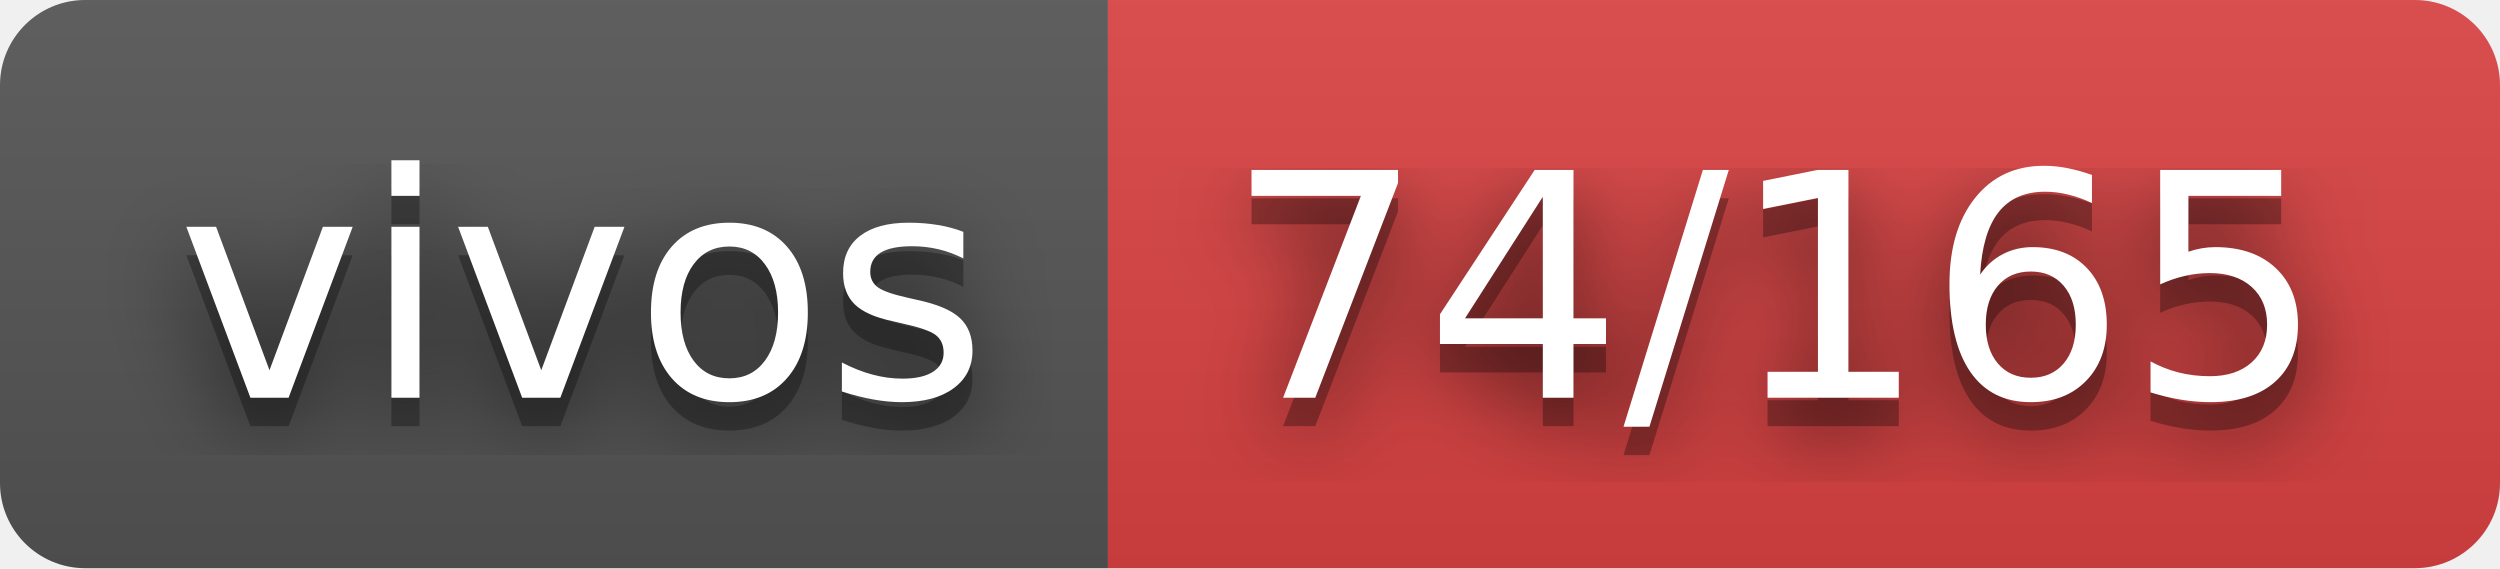
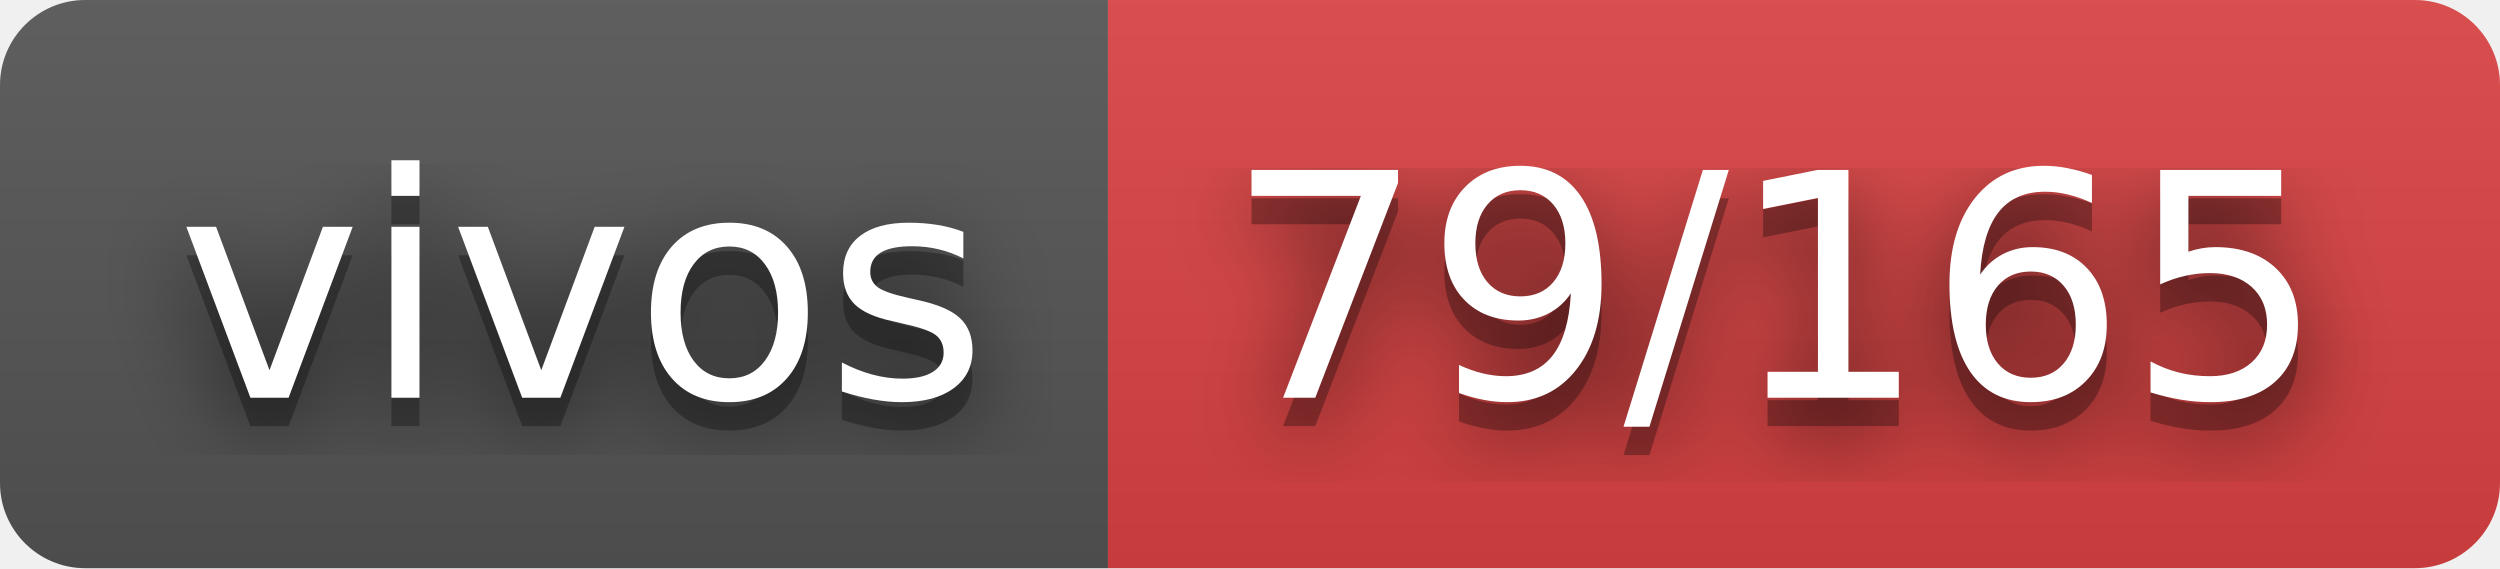
- <svg xmlns="http://www.w3.org/2000/svg" width="88" height="20" role="img" aria-label="vivos: 74/165">
+ <svg xmlns="http://www.w3.org/2000/svg" width="88" height="20" role="img" aria-label="vivos: 79/165">
  <filter id="blur">
    <feGaussianBlur stdDeviation="16" />
  </filter>
  <linearGradient id="s" x2="0" y2="100%">
    <stop offset="0" stop-color="#bbb" stop-opacity=".1" />
    <stop offset="1" stop-opacity=".1" />
  </linearGradient>
  <clipPath id="r">
    <rect width="88" height="20" rx="3" />
  </clipPath>
  <g clip-path="url(#r)">
    <rect width="39" height="20" fill="#555" />
    <rect x="39" width="49" height="20" fill="#dd4343" />
    <rect width="88" height="20" fill="url(#s)" />
  </g>
  <g fill="#fff" text-anchor="middle" font-family="Verdana,Geneva,DejaVu Sans,sans-serif" text-rendering="geometricPrecision" font-size="110">
    <g transform="scale(.1)">
      <g aria-hidden="true" fill="#010101">
        <text x="205" y="150" fill-opacity=".8" filter="url(#blur)" textLength="290">vivos</text>
        <text x="205" y="150" fill-opacity=".3" textLength="290">vivos</text>
      </g>
      <text x="205" y="140" textLength="290">vivos</text>
    </g>
    <g transform="scale(.1)">
      <g aria-hidden="true" fill="#010101">
-         <text x="625" y="150" fill-opacity=".8" filter="url(#blur)" textLength="390">74/165</text>
-         <text x="625" y="150" fill-opacity=".3" textLength="390">74/165</text>
+         <text x="625" y="150" fill-opacity=".8" filter="url(#blur)" textLength="390">79/165</text>
+         <text x="625" y="150" fill-opacity=".3" textLength="390">79/165</text>
      </g>
-       <text x="625" y="140" textLength="390">74/165</text>
+       <text x="625" y="140" textLength="390">79/165</text>
    </g>
  </g>
</svg>
